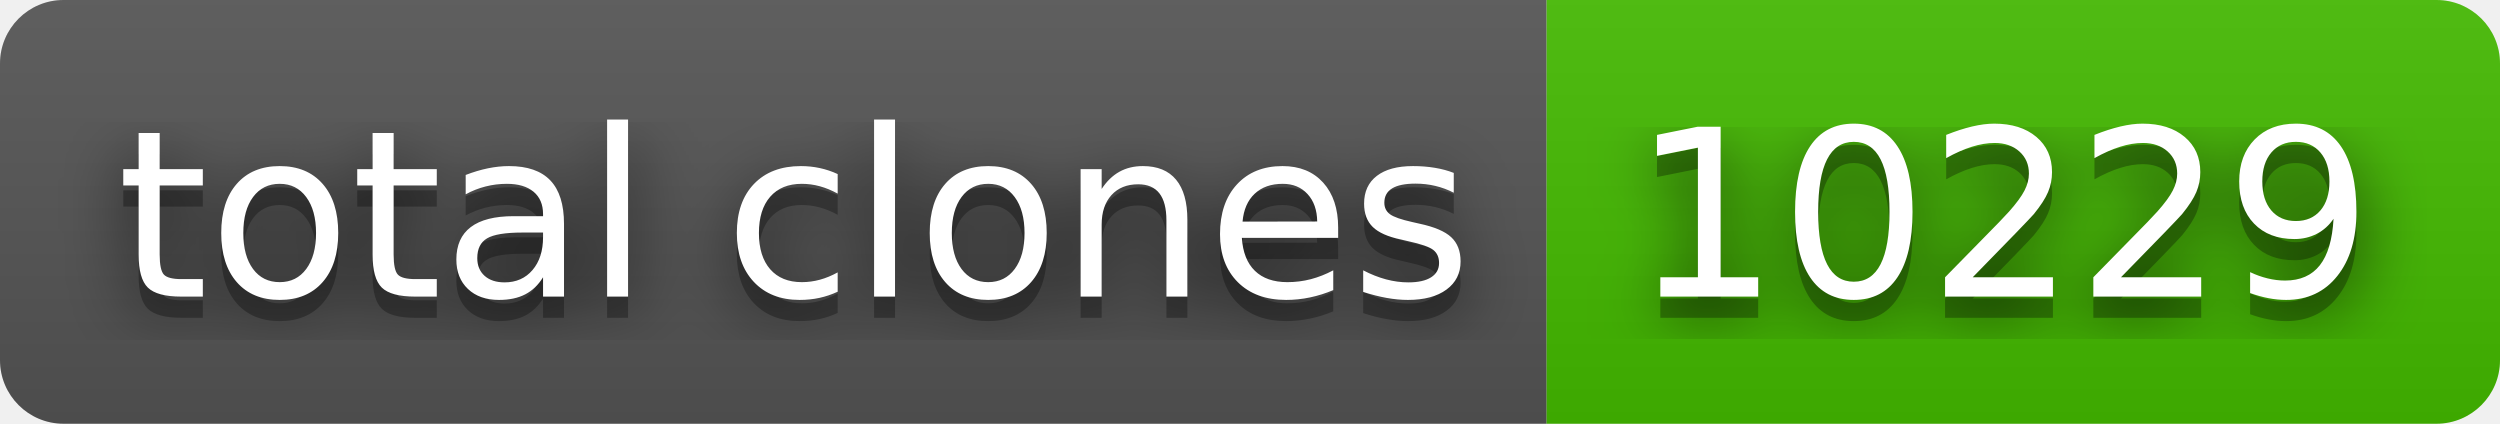
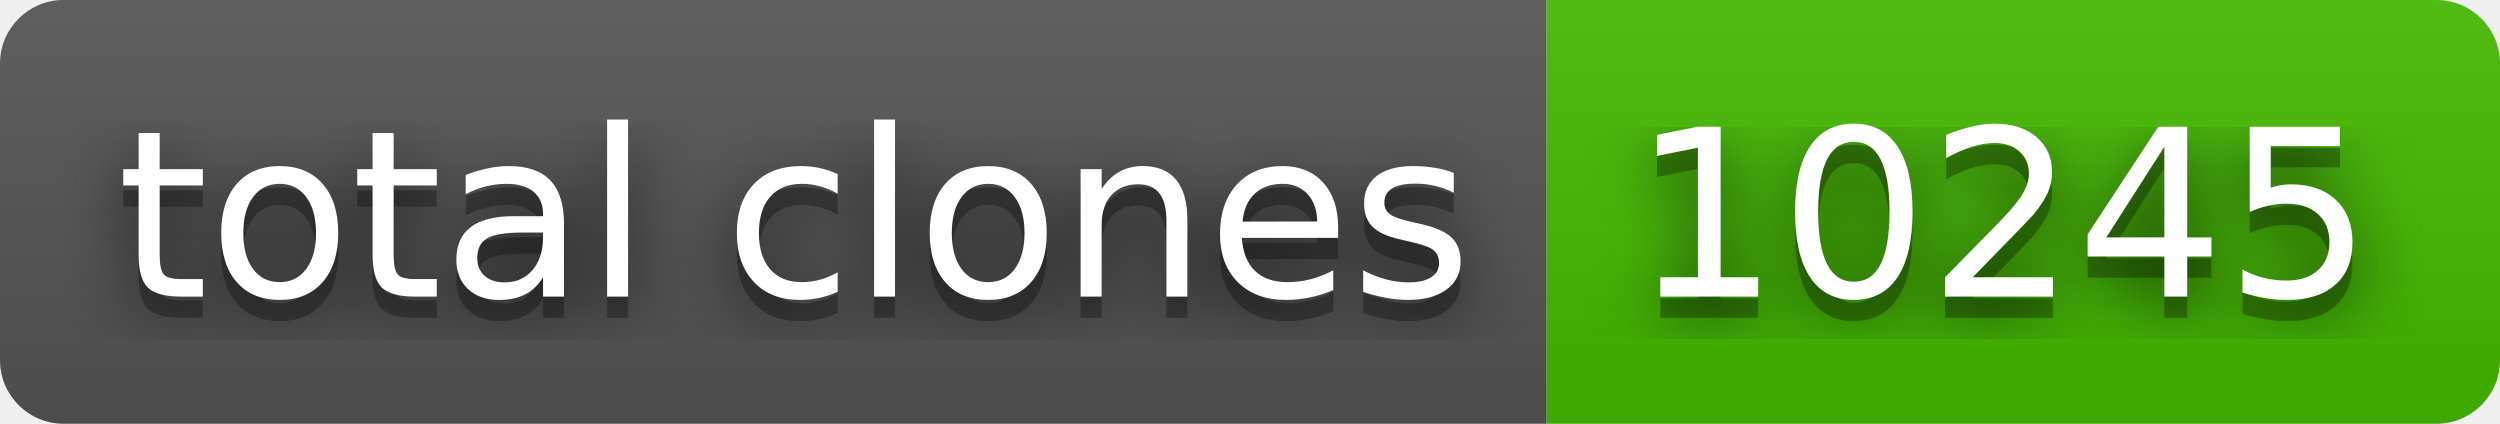
- <svg xmlns="http://www.w3.org/2000/svg" width="118" height="20" role="img" aria-label="total clones: 10229">
+ <svg xmlns="http://www.w3.org/2000/svg" width="118" height="20" role="img" aria-label="total clones: 10245">
  <filter id="blur">
    <feGaussianBlur stdDeviation="16" />
  </filter>
  <linearGradient id="s" x2="0" y2="100%">
    <stop offset="0" stop-color="#bbb" stop-opacity=".1" />
    <stop offset="1" stop-opacity=".1" />
  </linearGradient>
  <clipPath id="r">
    <rect width="118" height="20" rx="3" />
  </clipPath>
  <g clip-path="url(#r)">
    <rect width="73" height="20" fill="#555" />
    <rect x="73" width="45" height="20" fill="#4b0" />
    <rect width="118" height="20" fill="url(#s)" />
  </g>
  <g fill="#fff" text-anchor="middle" font-family="Verdana,Geneva,DejaVu Sans,sans-serif" text-rendering="geometricPrecision" font-size="110">
    <g transform="scale(.1)">
      <g aria-hidden="true" fill="#010101">
        <text x="375" y="150" fill-opacity=".8" filter="url(#blur)" textLength="630">total clones</text>
        <text x="375" y="150" fill-opacity=".3" textLength="630">total clones</text>
      </g>
      <text x="375" y="140" textLength="630">total clones</text>
    </g>
    <g transform="scale(.1)">
      <g aria-hidden="true" fill="#010101">
-         <text x="945" y="150" fill-opacity=".8" filter="url(#blur)" textLength="350">10229</text>
-         <text x="945" y="150" fill-opacity=".3" textLength="350">10229</text>
+         <text x="945" y="150" fill-opacity=".8" filter="url(#blur)" textLength="350">10245</text>
+         <text x="945" y="150" fill-opacity=".3" textLength="350">10245</text>
      </g>
-       <text x="945" y="140" textLength="350">10229</text>
+       <text x="945" y="140" textLength="350">10245</text>
    </g>
  </g>
</svg>
